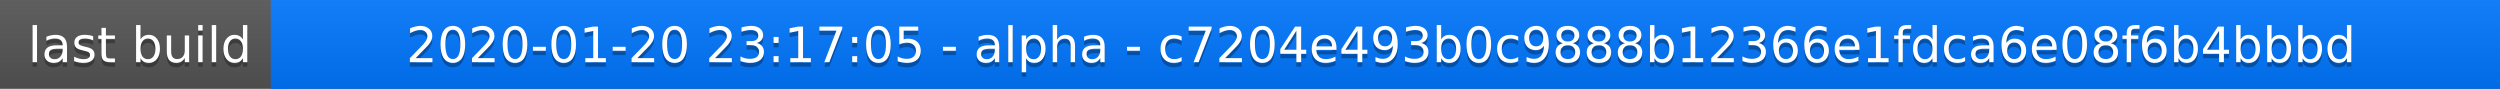
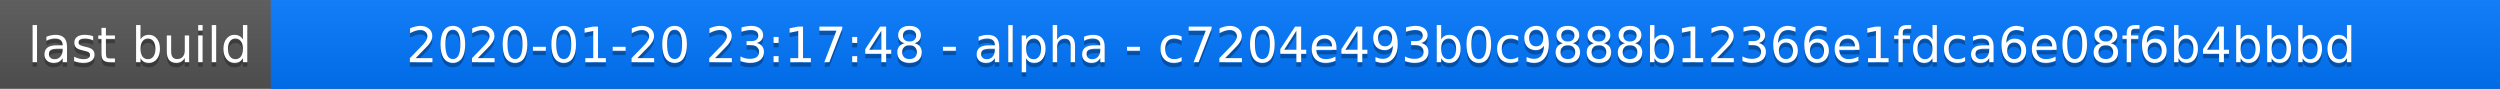
<svg xmlns="http://www.w3.org/2000/svg" width="563" height="20">
  <linearGradient id="a" x2="0" y2="100%">
    <stop offset="0" stop-color="#bbb" stop-opacity=".1" />
    <stop offset="1" stop-opacity=".1" />
  </linearGradient>
  <rect rx="0" width="563" height="20" fill="#555" />
  <rect rx="0" x="61" width="502" height="20" fill="#07f" />
  <path fill="#07f" d="M61 0h4v20h-4z" />
  <rect rx="0" width="563" height="20" fill="url(#a)" />
  <g fill="#fff" text-anchor="middle" font-family="DejaVu Sans,Verdana,Geneva,sans-serif" font-size="11">
    <text x="31.5" y="15" fill="#010101" fill-opacity=".3">last build</text>
    <text x="31.5" y="14">last build</text>
-     <text x="311" y="15" fill="#010101" fill-opacity=".3">2020-01-20 23:17:05 - alpha - c7204e493b0c9888b12366e1fdca6e08f6b4bbbd</text>
-     <text x="311" y="14">2020-01-20 23:17:05 - alpha - c7204e493b0c9888b12366e1fdca6e08f6b4bbbd</text>
+     <text x="311" y="15" fill="#010101" fill-opacity=".3">2020-01-20 23:17:48 - alpha - c7204e493b0c9888b12366e1fdca6e08f6b4bbbd</text>
+     <text x="311" y="14">2020-01-20 23:17:48 - alpha - c7204e493b0c9888b12366e1fdca6e08f6b4bbbd</text>
  </g>
</svg>
